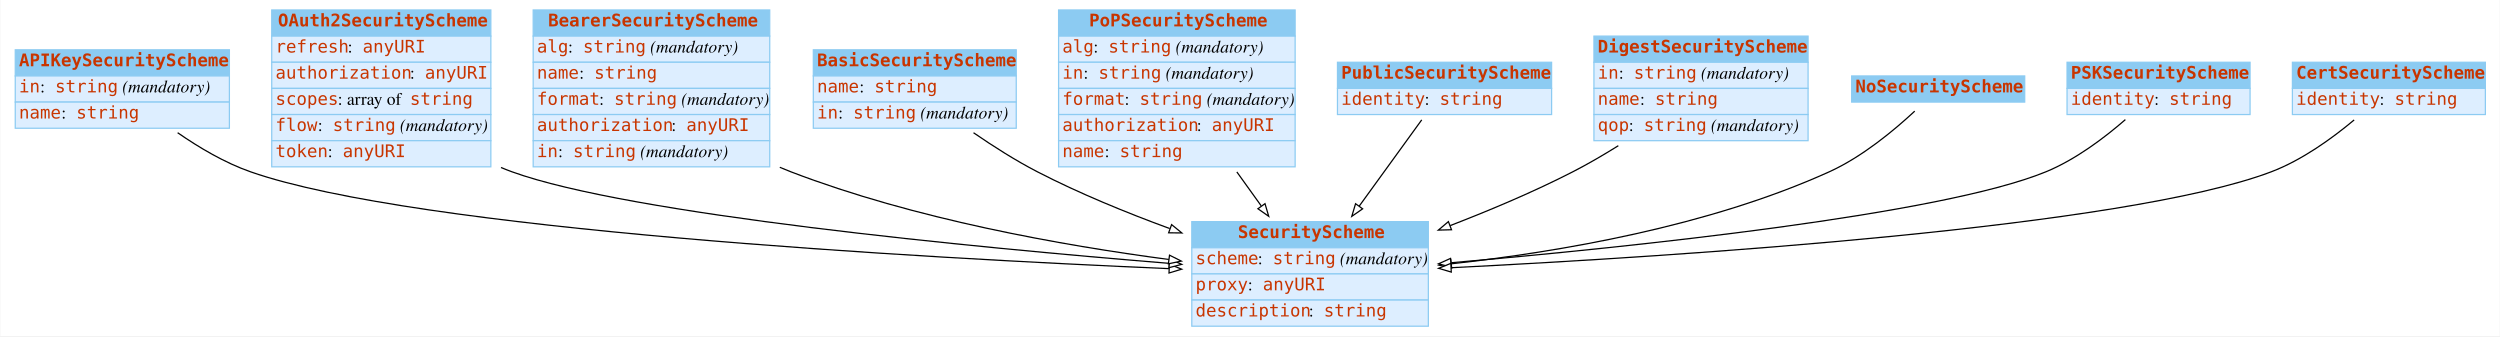
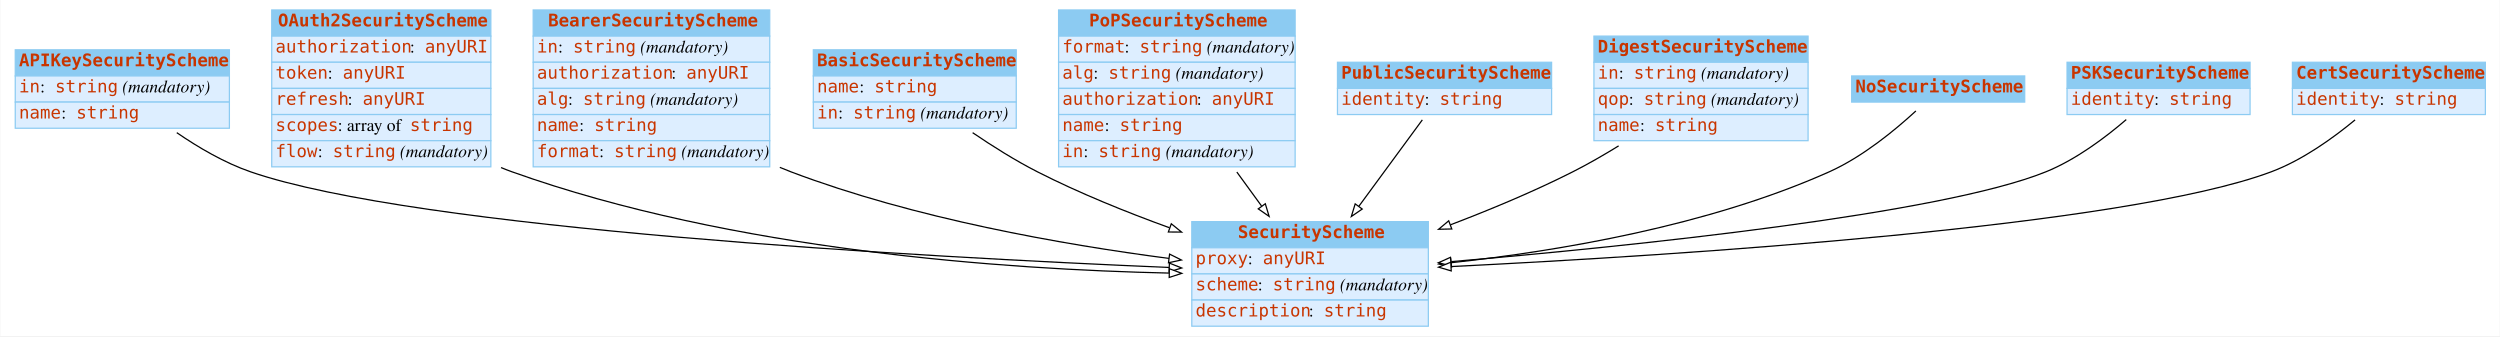
<svg xmlns="http://www.w3.org/2000/svg" width="2008pt" height="270pt" viewBox="0.00 0.00 2007.50 270.00">
  <g id="graph0" class="graph" transform="scale(1 1) rotate(0) translate(4 266)">
-     <polygon fill="#ffffff" stroke="transparent" points="-4,4 -4,-266 2003.5,-266 2003.5,4 -4,4" />
+     <polygon fill="white" stroke="none" points="-4,4 -4,-266 2003.5,-266 2003.5,4 -4,4" />
    <g id="node1" class="node">
-       <polygon fill="#8ccbf2" stroke="transparent" points="8,-205 8,-226 180,-226 180,-205 8,-205" />
+       <polygon fill="#8ccbf2" stroke="none" points="8,-205 8,-226 180,-226 180,-205 8,-205" />
      <polygon fill="none" stroke="#8ccbf2" points="8,-205 8,-226 180,-226 180,-205 8,-205" />
      <text text-anchor="start" x="11" y="-212.8" font-family="mono" font-weight="bold" font-size="14.00" fill="#c83500">APIKeySecurityScheme</text>
-       <polygon fill="#ddeeff" stroke="transparent" points="8,-184 8,-205 180,-205 180,-184 8,-184" />
+       <polygon fill="#ddeeff" stroke="none" points="8,-184 8,-205 180,-205 180,-184 8,-184" />
      <polygon fill="none" stroke="#8ccbf2" points="8,-184 8,-205 180,-205 180,-184 8,-184" />
      <text text-anchor="start" x="11" y="-191.8" font-family="mono" font-size="14.00" fill="#c83500">in</text>
-       <text text-anchor="start" x="28" y="-191.8" font-family="Times,serif" font-size="14.00" fill="#000000"> : </text>
+       <text text-anchor="start" x="28" y="-191.8" font-family="Times,serif" font-size="14.00"> : </text>
      <text text-anchor="start" x="40" y="-191.8" font-family="mono" font-size="14.00" fill="#c83500">string</text>
-       <text text-anchor="start" x="90" y="-191.8" font-family="Times,serif" font-size="14.00" fill="#000000"> </text>
-       <text text-anchor="start" x="94" y="-191.8" font-family="Times,serif" font-style="italic" font-size="14.00" fill="#000000">(mandatory)</text>
-       <polygon fill="#ddeeff" stroke="transparent" points="8,-163 8,-184 180,-184 180,-163 8,-163" />
+       <text text-anchor="start" x="90" y="-191.8" font-family="Times,serif" font-size="14.00"> </text>
+       <text text-anchor="start" x="94" y="-191.8" font-family="Times,serif" font-style="italic" font-size="14.00">(mandatory)</text>
+       <polygon fill="#ddeeff" stroke="none" points="8,-163 8,-184 180,-184 180,-163 8,-163" />
      <polygon fill="none" stroke="#8ccbf2" points="8,-163 8,-184 180,-184 180,-163 8,-163" />
      <text text-anchor="start" x="11" y="-170.8" font-family="mono" font-size="14.00" fill="#c83500">name</text>
-       <text text-anchor="start" x="45" y="-170.8" font-family="Times,serif" font-size="14.00" fill="#000000"> : </text>
+       <text text-anchor="start" x="45" y="-170.8" font-family="Times,serif" font-size="14.00"> : </text>
      <text text-anchor="start" x="57" y="-170.8" font-family="mono" font-size="14.00" fill="#c83500">string</text>
    </g>
    <g id="node3" class="node">
-       <polygon fill="#8ccbf2" stroke="transparent" points="953,-67 953,-88 1143,-88 1143,-67 953,-67" />
+       <polygon fill="#8ccbf2" stroke="none" points="953,-67 953,-88 1143,-88 1143,-67 953,-67" />
      <polygon fill="none" stroke="#8ccbf2" points="953,-67 953,-88 1143,-88 1143,-67 953,-67" />
      <text text-anchor="start" x="990" y="-74.8" font-family="mono" font-weight="bold" font-size="14.00" fill="#c83500">SecurityScheme</text>
-       <polygon fill="#ddeeff" stroke="transparent" points="953,-46 953,-67 1143,-67 1143,-46 953,-46" />
+       <polygon fill="#ddeeff" stroke="none" points="953,-46 953,-67 1143,-67 1143,-46 953,-46" />
      <polygon fill="none" stroke="#8ccbf2" points="953,-46 953,-67 1143,-67 1143,-46 953,-46" />
-       <text text-anchor="start" x="956" y="-53.8" font-family="mono" font-size="14.00" fill="#c83500">scheme</text>
-       <text text-anchor="start" x="1006" y="-53.8" font-family="Times,serif" font-size="14.00" fill="#000000"> : </text>
-       <text text-anchor="start" x="1018" y="-53.8" font-family="mono" font-size="14.00" fill="#c83500">string</text>
-       <text text-anchor="start" x="1068" y="-53.8" font-family="Times,serif" font-size="14.00" fill="#000000"> </text>
-       <text text-anchor="start" x="1072" y="-53.8" font-family="Times,serif" font-style="italic" font-size="14.00" fill="#000000">(mandatory)</text>
-       <polygon fill="#ddeeff" stroke="transparent" points="953,-25 953,-46 1143,-46 1143,-25 953,-25" />
+       <text text-anchor="start" x="956" y="-53.8" font-family="mono" font-size="14.00" fill="#c83500">proxy</text>
+       <text text-anchor="start" x="998" y="-53.8" font-family="Times,serif" font-size="14.00"> : </text>
+       <text text-anchor="start" x="1010" y="-53.8" font-family="mono" font-size="14.00" fill="#c83500">anyURI</text>
+       <polygon fill="#ddeeff" stroke="none" points="953,-25 953,-46 1143,-46 1143,-25 953,-25" />
      <polygon fill="none" stroke="#8ccbf2" points="953,-25 953,-46 1143,-46 1143,-25 953,-25" />
-       <text text-anchor="start" x="956" y="-32.8" font-family="mono" font-size="14.00" fill="#c83500">proxy</text>
-       <text text-anchor="start" x="998" y="-32.8" font-family="Times,serif" font-size="14.00" fill="#000000"> : </text>
-       <text text-anchor="start" x="1010" y="-32.8" font-family="mono" font-size="14.00" fill="#c83500">anyURI</text>
-       <polygon fill="#ddeeff" stroke="transparent" points="953,-4 953,-25 1143,-25 1143,-4 953,-4" />
+       <text text-anchor="start" x="956" y="-32.8" font-family="mono" font-size="14.00" fill="#c83500">scheme</text>
+       <text text-anchor="start" x="1006" y="-32.8" font-family="Times,serif" font-size="14.00"> : </text>
+       <text text-anchor="start" x="1018" y="-32.8" font-family="mono" font-size="14.00" fill="#c83500">string</text>
+       <text text-anchor="start" x="1068" y="-32.8" font-family="Times,serif" font-size="14.00"> </text>
+       <text text-anchor="start" x="1072" y="-32.8" font-family="Times,serif" font-style="italic" font-size="14.00">(mandatory)</text>
+       <polygon fill="#ddeeff" stroke="none" points="953,-4 953,-25 1143,-25 1143,-4 953,-4" />
      <polygon fill="none" stroke="#8ccbf2" points="953,-4 953,-25 1143,-25 1143,-4 953,-4" />
      <text text-anchor="start" x="956" y="-11.8" font-family="mono" font-size="14.00" fill="#c83500">description</text>
-       <text text-anchor="start" x="1047" y="-11.8" font-family="Times,serif" font-size="14.00" fill="#000000"> : </text>
+       <text text-anchor="start" x="1047" y="-11.8" font-family="Times,serif" font-size="14.00"> : </text>
      <text text-anchor="start" x="1059" y="-11.8" font-family="mono" font-size="14.00" fill="#c83500">string</text>
    </g>
-     <g id="edge4" class="edge">
-       <path fill="none" stroke="#000000" d="M138.424,-159.406C155.736,-147.396 176.36,-135.217 197,-128 330.238,-81.409 735.22,-58.786 934.624,-50.234" />
-       <polygon fill="#ffffff" stroke="#000000" points="934.993,-53.721 944.836,-49.8 934.696,-46.728 934.993,-53.721" />
+     <g id="edge6" class="edge">
+       <path fill="none" stroke="black" d="M137.733,-159.45C155.207,-147.451 176.121,-135.207 197,-128 330.409,-81.949 735.308,-59.615 934.658,-51.176" />
+       <polygon fill="white" stroke="black" points="935.022,-54.664 944.867,-50.749 934.729,-47.67 935.022,-54.664" />
    </g>
    <g id="node2" class="node">
-       <polygon fill="#8ccbf2" stroke="transparent" points="214,-237 214,-258 390,-258 390,-237 214,-237" />
+       <polygon fill="#8ccbf2" stroke="none" points="214,-237 214,-258 390,-258 390,-237 214,-237" />
      <polygon fill="none" stroke="#8ccbf2" points="214,-237 214,-258 390,-258 390,-237 214,-237" />
      <text text-anchor="start" x="219" y="-244.8" font-family="mono" font-weight="bold" font-size="14.00" fill="#c83500">OAuth2SecurityScheme</text>
-       <polygon fill="#ddeeff" stroke="transparent" points="214,-216 214,-237 390,-237 390,-216 214,-216" />
+       <polygon fill="#ddeeff" stroke="none" points="214,-216 214,-237 390,-237 390,-216 214,-216" />
      <polygon fill="none" stroke="#8ccbf2" points="214,-216 214,-237 390,-237 390,-216 214,-216" />
-       <text text-anchor="start" x="217" y="-223.8" font-family="mono" font-size="14.00" fill="#c83500">refresh</text>
-       <text text-anchor="start" x="275" y="-223.8" font-family="Times,serif" font-size="14.00" fill="#000000"> : </text>
-       <text text-anchor="start" x="287" y="-223.8" font-family="mono" font-size="14.00" fill="#c83500">anyURI</text>
-       <polygon fill="#ddeeff" stroke="transparent" points="214,-195 214,-216 390,-216 390,-195 214,-195" />
+       <text text-anchor="start" x="217" y="-223.8" font-family="mono" font-size="14.00" fill="#c83500">authorization</text>
+       <text text-anchor="start" x="325" y="-223.8" font-family="Times,serif" font-size="14.00"> : </text>
+       <text text-anchor="start" x="337" y="-223.8" font-family="mono" font-size="14.00" fill="#c83500">anyURI</text>
+       <polygon fill="#ddeeff" stroke="none" points="214,-195 214,-216 390,-216 390,-195 214,-195" />
      <polygon fill="none" stroke="#8ccbf2" points="214,-195 214,-216 390,-216 390,-195 214,-195" />
-       <text text-anchor="start" x="217" y="-202.8" font-family="mono" font-size="14.00" fill="#c83500">authorization</text>
-       <text text-anchor="start" x="325" y="-202.8" font-family="Times,serif" font-size="14.00" fill="#000000"> : </text>
-       <text text-anchor="start" x="337" y="-202.8" font-family="mono" font-size="14.00" fill="#c83500">anyURI</text>
-       <polygon fill="#ddeeff" stroke="transparent" points="214,-174 214,-195 390,-195 390,-174 214,-174" />
+       <text text-anchor="start" x="217" y="-202.8" font-family="mono" font-size="14.00" fill="#c83500">token</text>
+       <text text-anchor="start" x="259" y="-202.8" font-family="Times,serif" font-size="14.00"> : </text>
+       <text text-anchor="start" x="271" y="-202.8" font-family="mono" font-size="14.00" fill="#c83500">anyURI</text>
+       <polygon fill="#ddeeff" stroke="none" points="214,-174 214,-195 390,-195 390,-174 214,-174" />
      <polygon fill="none" stroke="#8ccbf2" points="214,-174 214,-195 390,-195 390,-174 214,-174" />
-       <text text-anchor="start" x="217" y="-181.8" font-family="mono" font-size="14.00" fill="#c83500">scopes</text>
-       <text text-anchor="start" x="267" y="-181.8" font-family="Times,serif" font-size="14.00" fill="#000000"> : array of </text>
-       <text text-anchor="start" x="325" y="-181.8" font-family="mono" font-size="14.00" fill="#c83500">string</text>
-       <polygon fill="#ddeeff" stroke="transparent" points="214,-153 214,-174 390,-174 390,-153 214,-153" />
+       <text text-anchor="start" x="217" y="-181.8" font-family="mono" font-size="14.00" fill="#c83500">refresh</text>
+       <text text-anchor="start" x="275" y="-181.8" font-family="Times,serif" font-size="14.00"> : </text>
+       <text text-anchor="start" x="287" y="-181.8" font-family="mono" font-size="14.00" fill="#c83500">anyURI</text>
+       <polygon fill="#ddeeff" stroke="none" points="214,-153 214,-174 390,-174 390,-153 214,-153" />
      <polygon fill="none" stroke="#8ccbf2" points="214,-153 214,-174 390,-174 390,-153 214,-153" />
-       <text text-anchor="start" x="217" y="-160.8" font-family="mono" font-size="14.00" fill="#c83500">flow</text>
-       <text text-anchor="start" x="251" y="-160.8" font-family="Times,serif" font-size="14.00" fill="#000000"> : </text>
-       <text text-anchor="start" x="263" y="-160.8" font-family="mono" font-size="14.00" fill="#c83500">string</text>
-       <text text-anchor="start" x="313" y="-160.8" font-family="Times,serif" font-size="14.00" fill="#000000"> </text>
-       <text text-anchor="start" x="317" y="-160.8" font-family="Times,serif" font-style="italic" font-size="14.00" fill="#000000">(mandatory)</text>
-       <polygon fill="#ddeeff" stroke="transparent" points="214,-132 214,-153 390,-153 390,-132 214,-132" />
+       <text text-anchor="start" x="217" y="-160.8" font-family="mono" font-size="14.00" fill="#c83500">scopes</text>
+       <text text-anchor="start" x="267" y="-160.8" font-family="Times,serif" font-size="14.00"> : array of </text>
+       <text text-anchor="start" x="325" y="-160.8" font-family="mono" font-size="14.00" fill="#c83500">string</text>
+       <polygon fill="#ddeeff" stroke="none" points="214,-132 214,-153 390,-153 390,-132 214,-132" />
      <polygon fill="none" stroke="#8ccbf2" points="214,-132 214,-153 390,-153 390,-132 214,-132" />
-       <text text-anchor="start" x="217" y="-139.8" font-family="mono" font-size="14.00" fill="#c83500">token</text>
-       <text text-anchor="start" x="259" y="-139.8" font-family="Times,serif" font-size="14.00" fill="#000000"> : </text>
-       <text text-anchor="start" x="271" y="-139.8" font-family="mono" font-size="14.00" fill="#c83500">anyURI</text>
-     </g>
-     <g id="edge1" class="edge">
-       <path fill="none" stroke="#000000" d="M398.157,-131.472C401.101,-130.23 404.052,-129.068 407,-128 501.442,-93.783 777.391,-67.314 934.715,-54.495" />
-       <polygon fill="#ffffff" stroke="#000000" points="935.218,-57.966 944.903,-53.67 934.654,-50.989 935.218,-57.966" />
+       <text text-anchor="start" x="217" y="-139.8" font-family="mono" font-size="14.00" fill="#c83500">flow</text>
+       <text text-anchor="start" x="251" y="-139.8" font-family="Times,serif" font-size="14.00"> : </text>
+       <text text-anchor="start" x="263" y="-139.8" font-family="mono" font-size="14.00" fill="#c83500">string</text>
+       <text text-anchor="start" x="313" y="-139.8" font-family="Times,serif" font-size="14.00"> </text>
+       <text text-anchor="start" x="317" y="-139.8" font-family="Times,serif" font-style="italic" font-size="14.00">(mandatory)</text>
+     </g>
+     <g id="edge2" class="edge">
+       <path fill="none" stroke="black" d="M398.179,-131.418C401.117,-130.195 404.06,-129.051 407,-128 584.053,-64.686 804.082,-49.558 934.887,-46.659" />
+       <polygon fill="white" stroke="black" points="934.999,-50.157 944.926,-46.456 934.858,-43.159 934.999,-50.157" />
    </g>
    <g id="node4" class="node">
-       <polygon fill="#8ccbf2" stroke="transparent" points="424,-237 424,-258 614,-258 614,-237 424,-237" />
+       <polygon fill="#8ccbf2" stroke="none" points="424,-237 424,-258 614,-258 614,-237 424,-237" />
      <polygon fill="none" stroke="#8ccbf2" points="424,-237 424,-258 614,-258 614,-237 424,-237" />
      <text text-anchor="start" x="436" y="-244.8" font-family="mono" font-weight="bold" font-size="14.00" fill="#c83500">BearerSecurityScheme</text>
-       <polygon fill="#ddeeff" stroke="transparent" points="424,-216 424,-237 614,-237 614,-216 424,-216" />
+       <polygon fill="#ddeeff" stroke="none" points="424,-216 424,-237 614,-237 614,-216 424,-216" />
      <polygon fill="none" stroke="#8ccbf2" points="424,-216 424,-237 614,-237 614,-216 424,-216" />
-       <text text-anchor="start" x="427" y="-223.8" font-family="mono" font-size="14.00" fill="#c83500">alg</text>
-       <text text-anchor="start" x="452" y="-223.8" font-family="Times,serif" font-size="14.00" fill="#000000"> : </text>
-       <text text-anchor="start" x="464" y="-223.8" font-family="mono" font-size="14.00" fill="#c83500">string</text>
-       <text text-anchor="start" x="514" y="-223.8" font-family="Times,serif" font-size="14.00" fill="#000000"> </text>
-       <text text-anchor="start" x="518" y="-223.8" font-family="Times,serif" font-style="italic" font-size="14.00" fill="#000000">(mandatory)</text>
-       <polygon fill="#ddeeff" stroke="transparent" points="424,-195 424,-216 614,-216 614,-195 424,-195" />
+       <text text-anchor="start" x="427" y="-223.8" font-family="mono" font-size="14.00" fill="#c83500">in</text>
+       <text text-anchor="start" x="444" y="-223.8" font-family="Times,serif" font-size="14.00"> : </text>
+       <text text-anchor="start" x="456" y="-223.8" font-family="mono" font-size="14.00" fill="#c83500">string</text>
+       <text text-anchor="start" x="506" y="-223.8" font-family="Times,serif" font-size="14.00"> </text>
+       <text text-anchor="start" x="510" y="-223.8" font-family="Times,serif" font-style="italic" font-size="14.00">(mandatory)</text>
+       <polygon fill="#ddeeff" stroke="none" points="424,-195 424,-216 614,-216 614,-195 424,-195" />
      <polygon fill="none" stroke="#8ccbf2" points="424,-195 424,-216 614,-216 614,-195 424,-195" />
-       <text text-anchor="start" x="427" y="-202.8" font-family="mono" font-size="14.00" fill="#c83500">name</text>
-       <text text-anchor="start" x="461" y="-202.8" font-family="Times,serif" font-size="14.00" fill="#000000"> : </text>
-       <text text-anchor="start" x="473" y="-202.8" font-family="mono" font-size="14.00" fill="#c83500">string</text>
-       <polygon fill="#ddeeff" stroke="transparent" points="424,-174 424,-195 614,-195 614,-174 424,-174" />
+       <text text-anchor="start" x="427" y="-202.8" font-family="mono" font-size="14.00" fill="#c83500">authorization</text>
+       <text text-anchor="start" x="535" y="-202.8" font-family="Times,serif" font-size="14.00"> : </text>
+       <text text-anchor="start" x="547" y="-202.8" font-family="mono" font-size="14.00" fill="#c83500">anyURI</text>
+       <polygon fill="#ddeeff" stroke="none" points="424,-174 424,-195 614,-195 614,-174 424,-174" />
      <polygon fill="none" stroke="#8ccbf2" points="424,-174 424,-195 614,-195 614,-174 424,-174" />
-       <text text-anchor="start" x="427" y="-181.8" font-family="mono" font-size="14.00" fill="#c83500">format</text>
-       <text text-anchor="start" x="477" y="-181.8" font-family="Times,serif" font-size="14.00" fill="#000000"> : </text>
-       <text text-anchor="start" x="489" y="-181.8" font-family="mono" font-size="14.00" fill="#c83500">string</text>
-       <text text-anchor="start" x="539" y="-181.8" font-family="Times,serif" font-size="14.00" fill="#000000"> </text>
-       <text text-anchor="start" x="543" y="-181.8" font-family="Times,serif" font-style="italic" font-size="14.00" fill="#000000">(mandatory)</text>
-       <polygon fill="#ddeeff" stroke="transparent" points="424,-153 424,-174 614,-174 614,-153 424,-153" />
+       <text text-anchor="start" x="427" y="-181.8" font-family="mono" font-size="14.00" fill="#c83500">alg</text>
+       <text text-anchor="start" x="452" y="-181.8" font-family="Times,serif" font-size="14.00"> : </text>
+       <text text-anchor="start" x="464" y="-181.8" font-family="mono" font-size="14.00" fill="#c83500">string</text>
+       <text text-anchor="start" x="514" y="-181.8" font-family="Times,serif" font-size="14.00"> </text>
+       <text text-anchor="start" x="518" y="-181.8" font-family="Times,serif" font-style="italic" font-size="14.00">(mandatory)</text>
+       <polygon fill="#ddeeff" stroke="none" points="424,-153 424,-174 614,-174 614,-153 424,-153" />
      <polygon fill="none" stroke="#8ccbf2" points="424,-153 424,-174 614,-174 614,-153 424,-153" />
-       <text text-anchor="start" x="427" y="-160.8" font-family="mono" font-size="14.00" fill="#c83500">authorization</text>
-       <text text-anchor="start" x="535" y="-160.8" font-family="Times,serif" font-size="14.00" fill="#000000"> : </text>
-       <text text-anchor="start" x="547" y="-160.8" font-family="mono" font-size="14.00" fill="#c83500">anyURI</text>
-       <polygon fill="#ddeeff" stroke="transparent" points="424,-132 424,-153 614,-153 614,-132 424,-132" />
+       <text text-anchor="start" x="427" y="-160.8" font-family="mono" font-size="14.00" fill="#c83500">name</text>
+       <text text-anchor="start" x="461" y="-160.8" font-family="Times,serif" font-size="14.00"> : </text>
+       <text text-anchor="start" x="473" y="-160.8" font-family="mono" font-size="14.00" fill="#c83500">string</text>
+       <polygon fill="#ddeeff" stroke="none" points="424,-132 424,-153 614,-153 614,-132 424,-132" />
      <polygon fill="none" stroke="#8ccbf2" points="424,-132 424,-153 614,-153 614,-132 424,-132" />
-       <text text-anchor="start" x="427" y="-139.8" font-family="mono" font-size="14.00" fill="#c83500">in</text>
-       <text text-anchor="start" x="444" y="-139.8" font-family="Times,serif" font-size="14.00" fill="#000000"> : </text>
-       <text text-anchor="start" x="456" y="-139.8" font-family="mono" font-size="14.00" fill="#c83500">string</text>
-       <text text-anchor="start" x="506" y="-139.8" font-family="Times,serif" font-size="14.00" fill="#000000"> </text>
-       <text text-anchor="start" x="510" y="-139.8" font-family="Times,serif" font-style="italic" font-size="14.00" fill="#000000">(mandatory)</text>
-     </g>
-     <g id="edge9" class="edge">
-       <path fill="none" stroke="#000000" d="M622.093,-131.628C625.066,-130.35 628.039,-129.137 631,-128 729.886,-90.028 849.008,-68.857 934.568,-57.584" />
-       <polygon fill="#ffffff" stroke="#000000" points="935.102,-61.045 944.57,-56.292 934.204,-54.102 935.102,-61.045" />
+       <text text-anchor="start" x="427" y="-139.8" font-family="mono" font-size="14.00" fill="#c83500">format</text>
+       <text text-anchor="start" x="477" y="-139.8" font-family="Times,serif" font-size="14.00"> : </text>
+       <text text-anchor="start" x="489" y="-139.8" font-family="mono" font-size="14.00" fill="#c83500">string</text>
+       <text text-anchor="start" x="539" y="-139.8" font-family="Times,serif" font-size="14.00"> </text>
+       <text text-anchor="start" x="543" y="-139.8" font-family="Times,serif" font-style="italic" font-size="14.00">(mandatory)</text>
+     </g>
+     <g id="edge4" class="edge">
+       <path fill="none" stroke="black" d="M622.111,-131.572C625.079,-130.314 628.045,-129.12 631,-128 730.01,-90.486 849.116,-69.573 934.64,-58.44" />
+       <polygon fill="white" stroke="black" points="935.161,-61.902 944.637,-57.163 934.275,-54.959 935.161,-61.902" />
    </g>
    <g id="node5" class="node">
-       <polygon fill="#8ccbf2" stroke="transparent" points="649,-205 649,-226 812,-226 812,-205 649,-205" />
+       <polygon fill="#8ccbf2" stroke="none" points="649,-205 649,-226 812,-226 812,-205 649,-205" />
      <polygon fill="none" stroke="#8ccbf2" points="649,-205 649,-226 812,-226 812,-205 649,-205" />
      <text text-anchor="start" x="652" y="-212.8" font-family="mono" font-weight="bold" font-size="14.00" fill="#c83500">BasicSecurityScheme</text>
-       <polygon fill="#ddeeff" stroke="transparent" points="649,-184 649,-205 812,-205 812,-184 649,-184" />
+       <polygon fill="#ddeeff" stroke="none" points="649,-184 649,-205 812,-205 812,-184 649,-184" />
      <polygon fill="none" stroke="#8ccbf2" points="649,-184 649,-205 812,-205 812,-184 649,-184" />
      <text text-anchor="start" x="652" y="-191.8" font-family="mono" font-size="14.00" fill="#c83500">name</text>
-       <text text-anchor="start" x="686" y="-191.8" font-family="Times,serif" font-size="14.00" fill="#000000"> : </text>
+       <text text-anchor="start" x="686" y="-191.8" font-family="Times,serif" font-size="14.00"> : </text>
      <text text-anchor="start" x="698" y="-191.8" font-family="mono" font-size="14.00" fill="#c83500">string</text>
-       <polygon fill="#ddeeff" stroke="transparent" points="649,-163 649,-184 812,-184 812,-163 649,-163" />
+       <polygon fill="#ddeeff" stroke="none" points="649,-163 649,-184 812,-184 812,-163 649,-163" />
      <polygon fill="none" stroke="#8ccbf2" points="649,-163 649,-184 812,-184 812,-163 649,-163" />
      <text text-anchor="start" x="652" y="-170.8" font-family="mono" font-size="14.00" fill="#c83500">in</text>
-       <text text-anchor="start" x="669" y="-170.8" font-family="Times,serif" font-size="14.00" fill="#000000"> : </text>
+       <text text-anchor="start" x="669" y="-170.8" font-family="Times,serif" font-size="14.00"> : </text>
      <text text-anchor="start" x="681" y="-170.8" font-family="mono" font-size="14.00" fill="#c83500">string</text>
-       <text text-anchor="start" x="731" y="-170.8" font-family="Times,serif" font-size="14.00" fill="#000000"> </text>
-       <text text-anchor="start" x="735" y="-170.8" font-family="Times,serif" font-style="italic" font-size="14.00" fill="#000000">(mandatory)</text>
-     </g>
-     <g id="edge2" class="edge">
-       <path fill="none" stroke="#000000" d="M777.683,-159.392C793.523,-148.482 811.574,-136.998 829,-128 862.468,-110.72 900.442,-95.194 935.26,-82.422" />
-       <polygon fill="#ffffff" stroke="#000000" points="936.782,-85.593 944.99,-78.893 934.396,-79.012 936.782,-85.593" />
+       <text text-anchor="start" x="731" y="-170.8" font-family="Times,serif" font-size="14.00"> </text>
+       <text text-anchor="start" x="735" y="-170.8" font-family="Times,serif" font-style="italic" font-size="14.00">(mandatory)</text>
+     </g>
+     <g id="edge9" class="edge">
+       <path fill="none" stroke="black" d="M776.969,-159.431C792.99,-148.532 811.33,-137.001 829,-128 862.43,-110.971 900.312,-95.668 935.056,-83.069" />
+       <polygon fill="white" stroke="black" points="936.535,-86.257 944.767,-79.588 934.172,-79.668 936.535,-86.257" />
    </g>
    <g id="node6" class="node">
-       <polygon fill="#8ccbf2" stroke="transparent" points="846,-237 846,-258 1036,-258 1036,-237 846,-237" />
+       <polygon fill="#8ccbf2" stroke="none" points="846,-237 846,-258 1036,-258 1036,-237 846,-237" />
      <polygon fill="none" stroke="#8ccbf2" points="846,-237 846,-258 1036,-258 1036,-237 846,-237" />
      <text text-anchor="start" x="870.5" y="-244.8" font-family="mono" font-weight="bold" font-size="14.00" fill="#c83500">PoPSecurityScheme</text>
-       <polygon fill="#ddeeff" stroke="transparent" points="846,-216 846,-237 1036,-237 1036,-216 846,-216" />
+       <polygon fill="#ddeeff" stroke="none" points="846,-216 846,-237 1036,-237 1036,-216 846,-216" />
      <polygon fill="none" stroke="#8ccbf2" points="846,-216 846,-237 1036,-237 1036,-216 846,-216" />
-       <text text-anchor="start" x="849" y="-223.8" font-family="mono" font-size="14.00" fill="#c83500">alg</text>
-       <text text-anchor="start" x="874" y="-223.8" font-family="Times,serif" font-size="14.00" fill="#000000"> : </text>
-       <text text-anchor="start" x="886" y="-223.8" font-family="mono" font-size="14.00" fill="#c83500">string</text>
-       <text text-anchor="start" x="936" y="-223.8" font-family="Times,serif" font-size="14.00" fill="#000000"> </text>
-       <text text-anchor="start" x="940" y="-223.8" font-family="Times,serif" font-style="italic" font-size="14.00" fill="#000000">(mandatory)</text>
-       <polygon fill="#ddeeff" stroke="transparent" points="846,-195 846,-216 1036,-216 1036,-195 846,-195" />
+       <text text-anchor="start" x="849" y="-223.8" font-family="mono" font-size="14.00" fill="#c83500">format</text>
+       <text text-anchor="start" x="899" y="-223.8" font-family="Times,serif" font-size="14.00"> : </text>
+       <text text-anchor="start" x="911" y="-223.8" font-family="mono" font-size="14.00" fill="#c83500">string</text>
+       <text text-anchor="start" x="961" y="-223.8" font-family="Times,serif" font-size="14.00"> </text>
+       <text text-anchor="start" x="965" y="-223.8" font-family="Times,serif" font-style="italic" font-size="14.00">(mandatory)</text>
+       <polygon fill="#ddeeff" stroke="none" points="846,-195 846,-216 1036,-216 1036,-195 846,-195" />
      <polygon fill="none" stroke="#8ccbf2" points="846,-195 846,-216 1036,-216 1036,-195 846,-195" />
-       <text text-anchor="start" x="849" y="-202.8" font-family="mono" font-size="14.00" fill="#c83500">in</text>
-       <text text-anchor="start" x="866" y="-202.8" font-family="Times,serif" font-size="14.00" fill="#000000"> : </text>
-       <text text-anchor="start" x="878" y="-202.8" font-family="mono" font-size="14.00" fill="#c83500">string</text>
-       <text text-anchor="start" x="928" y="-202.8" font-family="Times,serif" font-size="14.00" fill="#000000"> </text>
-       <text text-anchor="start" x="932" y="-202.8" font-family="Times,serif" font-style="italic" font-size="14.00" fill="#000000">(mandatory)</text>
-       <polygon fill="#ddeeff" stroke="transparent" points="846,-174 846,-195 1036,-195 1036,-174 846,-174" />
+       <text text-anchor="start" x="849" y="-202.8" font-family="mono" font-size="14.00" fill="#c83500">alg</text>
+       <text text-anchor="start" x="874" y="-202.8" font-family="Times,serif" font-size="14.00"> : </text>
+       <text text-anchor="start" x="886" y="-202.8" font-family="mono" font-size="14.00" fill="#c83500">string</text>
+       <text text-anchor="start" x="936" y="-202.8" font-family="Times,serif" font-size="14.00"> </text>
+       <text text-anchor="start" x="940" y="-202.8" font-family="Times,serif" font-style="italic" font-size="14.00">(mandatory)</text>
+       <polygon fill="#ddeeff" stroke="none" points="846,-174 846,-195 1036,-195 1036,-174 846,-174" />
      <polygon fill="none" stroke="#8ccbf2" points="846,-174 846,-195 1036,-195 1036,-174 846,-174" />
-       <text text-anchor="start" x="849" y="-181.8" font-family="mono" font-size="14.00" fill="#c83500">format</text>
-       <text text-anchor="start" x="899" y="-181.8" font-family="Times,serif" font-size="14.00" fill="#000000"> : </text>
-       <text text-anchor="start" x="911" y="-181.8" font-family="mono" font-size="14.00" fill="#c83500">string</text>
-       <text text-anchor="start" x="961" y="-181.8" font-family="Times,serif" font-size="14.00" fill="#000000"> </text>
-       <text text-anchor="start" x="965" y="-181.8" font-family="Times,serif" font-style="italic" font-size="14.00" fill="#000000">(mandatory)</text>
-       <polygon fill="#ddeeff" stroke="transparent" points="846,-153 846,-174 1036,-174 1036,-153 846,-153" />
+       <text text-anchor="start" x="849" y="-181.8" font-family="mono" font-size="14.00" fill="#c83500">authorization</text>
+       <text text-anchor="start" x="957" y="-181.8" font-family="Times,serif" font-size="14.00"> : </text>
+       <text text-anchor="start" x="969" y="-181.8" font-family="mono" font-size="14.00" fill="#c83500">anyURI</text>
+       <polygon fill="#ddeeff" stroke="none" points="846,-153 846,-174 1036,-174 1036,-153 846,-153" />
      <polygon fill="none" stroke="#8ccbf2" points="846,-153 846,-174 1036,-174 1036,-153 846,-153" />
-       <text text-anchor="start" x="849" y="-160.8" font-family="mono" font-size="14.00" fill="#c83500">authorization</text>
-       <text text-anchor="start" x="957" y="-160.8" font-family="Times,serif" font-size="14.00" fill="#000000"> : </text>
-       <text text-anchor="start" x="969" y="-160.8" font-family="mono" font-size="14.00" fill="#c83500">anyURI</text>
-       <polygon fill="#ddeeff" stroke="transparent" points="846,-132 846,-153 1036,-153 1036,-132 846,-132" />
+       <text text-anchor="start" x="849" y="-160.8" font-family="mono" font-size="14.00" fill="#c83500">name</text>
+       <text text-anchor="start" x="883" y="-160.8" font-family="Times,serif" font-size="14.00"> : </text>
+       <text text-anchor="start" x="895" y="-160.8" font-family="mono" font-size="14.00" fill="#c83500">string</text>
+       <polygon fill="#ddeeff" stroke="none" points="846,-132 846,-153 1036,-153 1036,-132 846,-132" />
      <polygon fill="none" stroke="#8ccbf2" points="846,-132 846,-153 1036,-153 1036,-132 846,-132" />
-       <text text-anchor="start" x="849" y="-139.8" font-family="mono" font-size="14.00" fill="#c83500">name</text>
-       <text text-anchor="start" x="883" y="-139.8" font-family="Times,serif" font-size="14.00" fill="#000000"> : </text>
-       <text text-anchor="start" x="895" y="-139.8" font-family="mono" font-size="14.00" fill="#c83500">string</text>
-     </g>
-     <g id="edge8" class="edge">
-       <path fill="none" stroke="#000000" d="M989.179,-127.91C995.736,-118.778 1002.402,-109.497 1008.775,-100.621" />
-       <polygon fill="#ffffff" stroke="#000000" points="1011.793,-102.419 1014.784,-92.255 1006.108,-98.336 1011.793,-102.419" />
+       <text text-anchor="start" x="849" y="-139.8" font-family="mono" font-size="14.00" fill="#c83500">in</text>
+       <text text-anchor="start" x="866" y="-139.8" font-family="Times,serif" font-size="14.00"> : </text>
+       <text text-anchor="start" x="878" y="-139.8" font-family="mono" font-size="14.00" fill="#c83500">string</text>
+       <text text-anchor="start" x="928" y="-139.8" font-family="Times,serif" font-size="14.00"> </text>
+       <text text-anchor="start" x="932" y="-139.8" font-family="Times,serif" font-style="italic" font-size="14.00">(mandatory)</text>
+     </g>
+     <g id="edge1" class="edge">
+       <path fill="none" stroke="black" d="M989.179,-127.811C995.82,-118.686 1002.57,-109.41 1009.02,-100.552" />
+       <polygon fill="white" stroke="black" points="1012.04,-102.35 1015.1,-92.206 1006.38,-98.231 1012.04,-102.35" />
    </g>
    <g id="node7" class="node">
-       <polygon fill="#8ccbf2" stroke="transparent" points="1070,-195 1070,-216 1242,-216 1242,-195 1070,-195" />
+       <polygon fill="#8ccbf2" stroke="none" points="1070,-195 1070,-216 1242,-216 1242,-195 1070,-195" />
      <polygon fill="none" stroke="#8ccbf2" points="1070,-195 1070,-216 1242,-216 1242,-195 1070,-195" />
      <text text-anchor="start" x="1073" y="-202.8" font-family="mono" font-weight="bold" font-size="14.00" fill="#c83500">PublicSecurityScheme</text>
-       <polygon fill="#ddeeff" stroke="transparent" points="1070,-174 1070,-195 1242,-195 1242,-174 1070,-174" />
+       <polygon fill="#ddeeff" stroke="none" points="1070,-174 1070,-195 1242,-195 1242,-174 1070,-174" />
      <polygon fill="none" stroke="#8ccbf2" points="1070,-174 1070,-195 1242,-195 1242,-174 1070,-174" />
      <text text-anchor="start" x="1073" y="-181.8" font-family="mono" font-size="14.00" fill="#c83500">identity</text>
-       <text text-anchor="start" x="1140" y="-181.8" font-family="Times,serif" font-size="14.00" fill="#000000"> : </text>
+       <text text-anchor="start" x="1140" y="-181.8" font-family="Times,serif" font-size="14.00"> : </text>
      <text text-anchor="start" x="1152" y="-181.8" font-family="mono" font-size="14.00" fill="#c83500">string</text>
    </g>
    <g id="edge10" class="edge">
-       <path fill="none" stroke="#000000" d="M1137.679,-169.724C1123.952,-150.785 1104.656,-124.164 1087.478,-100.465" />
-       <polygon fill="#ffffff" stroke="#000000" points="1090.205,-98.264 1081.503,-92.221 1084.537,-102.372 1090.205,-98.264" />
+       <path fill="none" stroke="black" d="M1138.17,-169.726C1124.34,-150.906 1104.66,-124.116 1087.21,-100.366" />
+       <polygon fill="white" stroke="black" points="1089.88,-98.097 1081.14,-92.11 1084.24,-102.241 1089.88,-98.097" />
    </g>
    <g id="node8" class="node">
-       <polygon fill="#8ccbf2" stroke="transparent" points="1276,-216 1276,-237 1448,-237 1448,-216 1276,-216" />
+       <polygon fill="#8ccbf2" stroke="none" points="1276,-216 1276,-237 1448,-237 1448,-216 1276,-216" />
      <polygon fill="none" stroke="#8ccbf2" points="1276,-216 1276,-237 1448,-237 1448,-216 1276,-216" />
      <text text-anchor="start" x="1279" y="-223.8" font-family="mono" font-weight="bold" font-size="14.00" fill="#c83500">DigestSecurityScheme</text>
-       <polygon fill="#ddeeff" stroke="transparent" points="1276,-195 1276,-216 1448,-216 1448,-195 1276,-195" />
+       <polygon fill="#ddeeff" stroke="none" points="1276,-195 1276,-216 1448,-216 1448,-195 1276,-195" />
      <polygon fill="none" stroke="#8ccbf2" points="1276,-195 1276,-216 1448,-216 1448,-195 1276,-195" />
      <text text-anchor="start" x="1279" y="-202.8" font-family="mono" font-size="14.00" fill="#c83500">in</text>
-       <text text-anchor="start" x="1296" y="-202.8" font-family="Times,serif" font-size="14.00" fill="#000000"> : </text>
+       <text text-anchor="start" x="1296" y="-202.8" font-family="Times,serif" font-size="14.00"> : </text>
      <text text-anchor="start" x="1308" y="-202.8" font-family="mono" font-size="14.00" fill="#c83500">string</text>
-       <text text-anchor="start" x="1358" y="-202.8" font-family="Times,serif" font-size="14.00" fill="#000000"> </text>
-       <text text-anchor="start" x="1362" y="-202.8" font-family="Times,serif" font-style="italic" font-size="14.00" fill="#000000">(mandatory)</text>
-       <polygon fill="#ddeeff" stroke="transparent" points="1276,-174 1276,-195 1448,-195 1448,-174 1276,-174" />
+       <text text-anchor="start" x="1358" y="-202.8" font-family="Times,serif" font-size="14.00"> </text>
+       <text text-anchor="start" x="1362" y="-202.8" font-family="Times,serif" font-style="italic" font-size="14.00">(mandatory)</text>
+       <polygon fill="#ddeeff" stroke="none" points="1276,-174 1276,-195 1448,-195 1448,-174 1276,-174" />
      <polygon fill="none" stroke="#8ccbf2" points="1276,-174 1276,-195 1448,-195 1448,-174 1276,-174" />
-       <text text-anchor="start" x="1279" y="-181.8" font-family="mono" font-size="14.00" fill="#c83500">name</text>
-       <text text-anchor="start" x="1313" y="-181.8" font-family="Times,serif" font-size="14.00" fill="#000000"> : </text>
-       <text text-anchor="start" x="1325" y="-181.8" font-family="mono" font-size="14.00" fill="#c83500">string</text>
-       <polygon fill="#ddeeff" stroke="transparent" points="1276,-153 1276,-174 1448,-174 1448,-153 1276,-153" />
+       <text text-anchor="start" x="1279" y="-181.8" font-family="mono" font-size="14.00" fill="#c83500">qop</text>
+       <text text-anchor="start" x="1304" y="-181.8" font-family="Times,serif" font-size="14.00"> : </text>
+       <text text-anchor="start" x="1316" y="-181.8" font-family="mono" font-size="14.00" fill="#c83500">string</text>
+       <text text-anchor="start" x="1366" y="-181.8" font-family="Times,serif" font-size="14.00"> </text>
+       <text text-anchor="start" x="1370" y="-181.8" font-family="Times,serif" font-style="italic" font-size="14.00">(mandatory)</text>
+       <polygon fill="#ddeeff" stroke="none" points="1276,-153 1276,-174 1448,-174 1448,-153 1276,-153" />
      <polygon fill="none" stroke="#8ccbf2" points="1276,-153 1276,-174 1448,-174 1448,-153 1276,-153" />
-       <text text-anchor="start" x="1279" y="-160.8" font-family="mono" font-size="14.00" fill="#c83500">qop</text>
-       <text text-anchor="start" x="1304" y="-160.8" font-family="Times,serif" font-size="14.00" fill="#000000"> : </text>
-       <text text-anchor="start" x="1316" y="-160.8" font-family="mono" font-size="14.00" fill="#c83500">string</text>
-       <text text-anchor="start" x="1366" y="-160.8" font-family="Times,serif" font-size="14.00" fill="#000000"> </text>
-       <text text-anchor="start" x="1370" y="-160.8" font-family="Times,serif" font-style="italic" font-size="14.00" fill="#000000">(mandatory)</text>
-     </g>
-     <g id="edge3" class="edge">
-       <path fill="none" stroke="#000000" d="M1295.596,-148.978C1283.662,-141.53 1271.149,-134.228 1259,-128 1227.885,-112.05 1192.912,-97.282 1160.522,-84.802" />
-       <polygon fill="#ffffff" stroke="#000000" points="1161.602,-81.468 1151.012,-81.174 1159.107,-88.008 1161.602,-81.468" />
+       <text text-anchor="start" x="1279" y="-160.8" font-family="mono" font-size="14.00" fill="#c83500">name</text>
+       <text text-anchor="start" x="1313" y="-160.8" font-family="Times,serif" font-size="14.00"> : </text>
+       <text text-anchor="start" x="1325" y="-160.8" font-family="mono" font-size="14.00" fill="#c83500">string</text>
+     </g>
+     <g id="edge8" class="edge">
+       <path fill="none" stroke="black" d="M1295.84,-148.836C1283.83,-141.438 1271.22,-134.182 1259,-128 1227.93,-112.286 1193.04,-97.734 1160.72,-85.425" />
+       <polygon fill="white" stroke="black" points="1161.82,-82.1 1151.23,-81.847 1159.35,-88.65 1161.82,-82.1" />
    </g>
    <g id="node9" class="node">
-       <polygon fill="#8ccbf2" stroke="transparent" points="1483,-184 1483,-205 1622,-205 1622,-184 1483,-184" />
+       <polygon fill="#8ccbf2" stroke="none" points="1483,-184 1483,-205 1622,-205 1622,-184 1483,-184" />
      <polygon fill="none" stroke="#8ccbf2" points="1483,-184 1483,-205 1622,-205 1622,-184 1483,-184" />
      <text text-anchor="start" x="1486" y="-191.8" font-family="mono" font-weight="bold" font-size="14.00" fill="#c83500">NoSecurityScheme</text>
    </g>
-     <g id="edge6" class="edge">
-       <path fill="none" stroke="#000000" d="M1533.661,-176.73C1517.119,-161.332 1491.397,-139.953 1465,-128 1368.022,-84.085 1247.893,-63.624 1161.518,-54.129" />
-       <polygon fill="#ffffff" stroke="#000000" points="1161.735,-50.632 1151.42,-53.052 1160.993,-57.593 1161.735,-50.632" />
+     <g id="edge7" class="edge">
+       <path fill="none" stroke="black" d="M1534.59,-176.887C1518.06,-161.659 1491.83,-139.994 1465,-128 1367.86,-84.569 1247.75,-64.364 1161.42,-55" />
+       <polygon fill="white" stroke="black" points="1161.64,-51.504 1151.33,-53.938 1160.91,-58.466 1161.64,-51.504" />
    </g>
    <g id="node10" class="node">
-       <polygon fill="#8ccbf2" stroke="transparent" points="1656,-195 1656,-216 1803,-216 1803,-195 1656,-195" />
+       <polygon fill="#8ccbf2" stroke="none" points="1656,-195 1656,-216 1803,-216 1803,-195 1656,-195" />
      <polygon fill="none" stroke="#8ccbf2" points="1656,-195 1656,-216 1803,-216 1803,-195 1656,-195" />
      <text text-anchor="start" x="1659" y="-202.8" font-family="mono" font-weight="bold" font-size="14.00" fill="#c83500">PSKSecurityScheme</text>
-       <polygon fill="#ddeeff" stroke="transparent" points="1656,-174 1656,-195 1803,-195 1803,-174 1656,-174" />
+       <polygon fill="#ddeeff" stroke="none" points="1656,-174 1656,-195 1803,-195 1803,-174 1656,-174" />
      <polygon fill="none" stroke="#8ccbf2" points="1656,-174 1656,-195 1803,-195 1803,-174 1656,-174" />
      <text text-anchor="start" x="1659" y="-181.8" font-family="mono" font-size="14.00" fill="#c83500">identity</text>
-       <text text-anchor="start" x="1726" y="-181.8" font-family="Times,serif" font-size="14.00" fill="#000000"> : </text>
+       <text text-anchor="start" x="1726" y="-181.8" font-family="Times,serif" font-size="14.00"> : </text>
      <text text-anchor="start" x="1738" y="-181.8" font-family="mono" font-size="14.00" fill="#c83500">string</text>
    </g>
    <g id="edge5" class="edge">
-       <path fill="none" stroke="#000000" d="M1702.855,-169.932C1685.977,-155.258 1662.793,-137.75 1639,-128 1554.872,-93.527 1308.244,-67.775 1161.52,-54.993" />
-       <polygon fill="#ffffff" stroke="#000000" points="1161.396,-51.47 1151.132,-54.095 1160.793,-58.444 1161.396,-51.47" />
+       <path fill="none" stroke="black" d="M1703.56,-169.954C1686.6,-155.365 1663.07,-137.738 1639,-128 1554.74,-93.907 1308.16,-68.485 1161.48,-55.872" />
+       <polygon fill="white" stroke="black" points="1161.36,-52.349 1151.1,-54.986 1160.76,-59.323 1161.36,-52.349" />
    </g>
    <g id="node11" class="node">
-       <polygon fill="#8ccbf2" stroke="transparent" points="1837,-195 1837,-216 1992,-216 1992,-195 1837,-195" />
+       <polygon fill="#8ccbf2" stroke="none" points="1837,-195 1837,-216 1992,-216 1992,-195 1837,-195" />
      <polygon fill="none" stroke="#8ccbf2" points="1837,-195 1837,-216 1992,-216 1992,-195 1837,-195" />
      <text text-anchor="start" x="1840" y="-202.8" font-family="mono" font-weight="bold" font-size="14.00" fill="#c83500">CertSecurityScheme</text>
-       <polygon fill="#ddeeff" stroke="transparent" points="1837,-174 1837,-195 1992,-195 1992,-174 1837,-174" />
+       <polygon fill="#ddeeff" stroke="none" points="1837,-174 1837,-195 1992,-195 1992,-174 1837,-174" />
      <polygon fill="none" stroke="#8ccbf2" points="1837,-174 1837,-195 1992,-195 1992,-174 1837,-174" />
      <text text-anchor="start" x="1840" y="-181.8" font-family="mono" font-size="14.00" fill="#c83500">identity</text>
-       <text text-anchor="start" x="1907" y="-181.8" font-family="Times,serif" font-size="14.00" fill="#000000"> : </text>
+       <text text-anchor="start" x="1907" y="-181.8" font-family="Times,serif" font-size="14.00"> : </text>
      <text text-anchor="start" x="1919" y="-181.8" font-family="mono" font-size="14.00" fill="#c83500">string</text>
    </g>
-     <g id="edge7" class="edge">
-       <path fill="none" stroke="#000000" d="M1886.612,-169.673C1868.953,-154.902 1844.734,-137.382 1820,-128 1702.366,-83.382 1345.74,-60.231 1161.255,-50.966" />
-       <polygon fill="#ffffff" stroke="#000000" points="1161.411,-47.469 1151.25,-50.468 1161.064,-54.461 1161.411,-47.469" />
+     <g id="edge3" class="edge">
+       <path fill="none" stroke="black" d="M1887.35,-169.704C1869.6,-155.015 1845.02,-137.371 1820,-128 1702.2,-83.88 1345.65,-61.033 1161.22,-51.895" />
+       <polygon fill="white" stroke="black" points="1161.37,-48.399 1151.22,-51.405 1161.03,-55.39 1161.37,-48.399" />
    </g>
  </g>
</svg>
